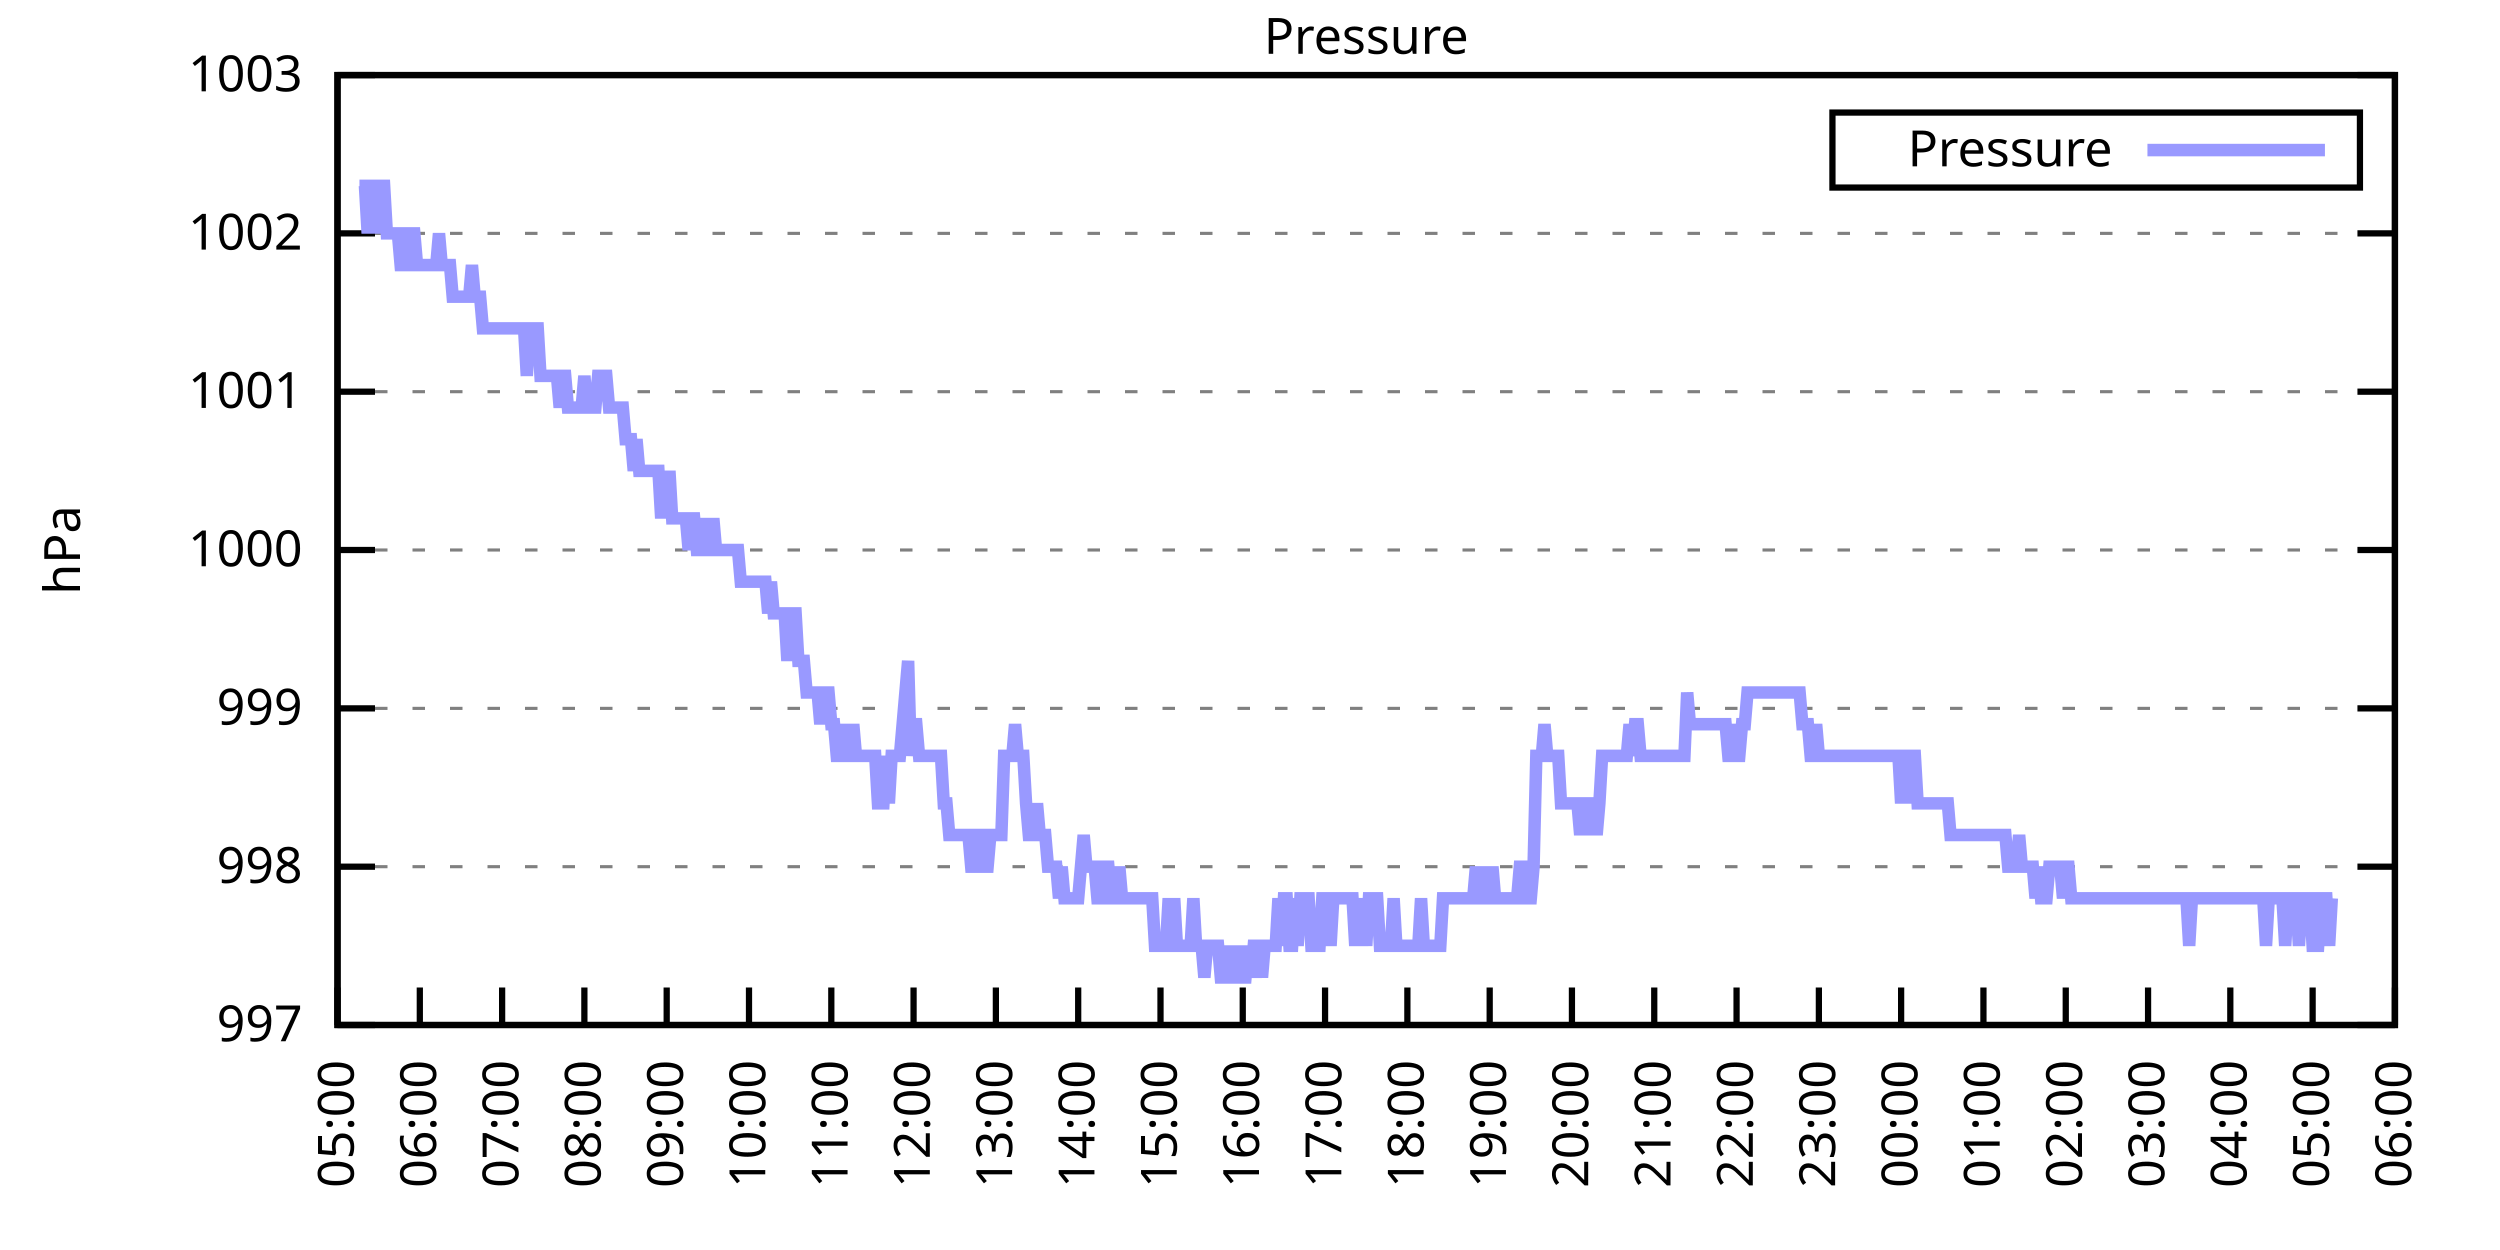
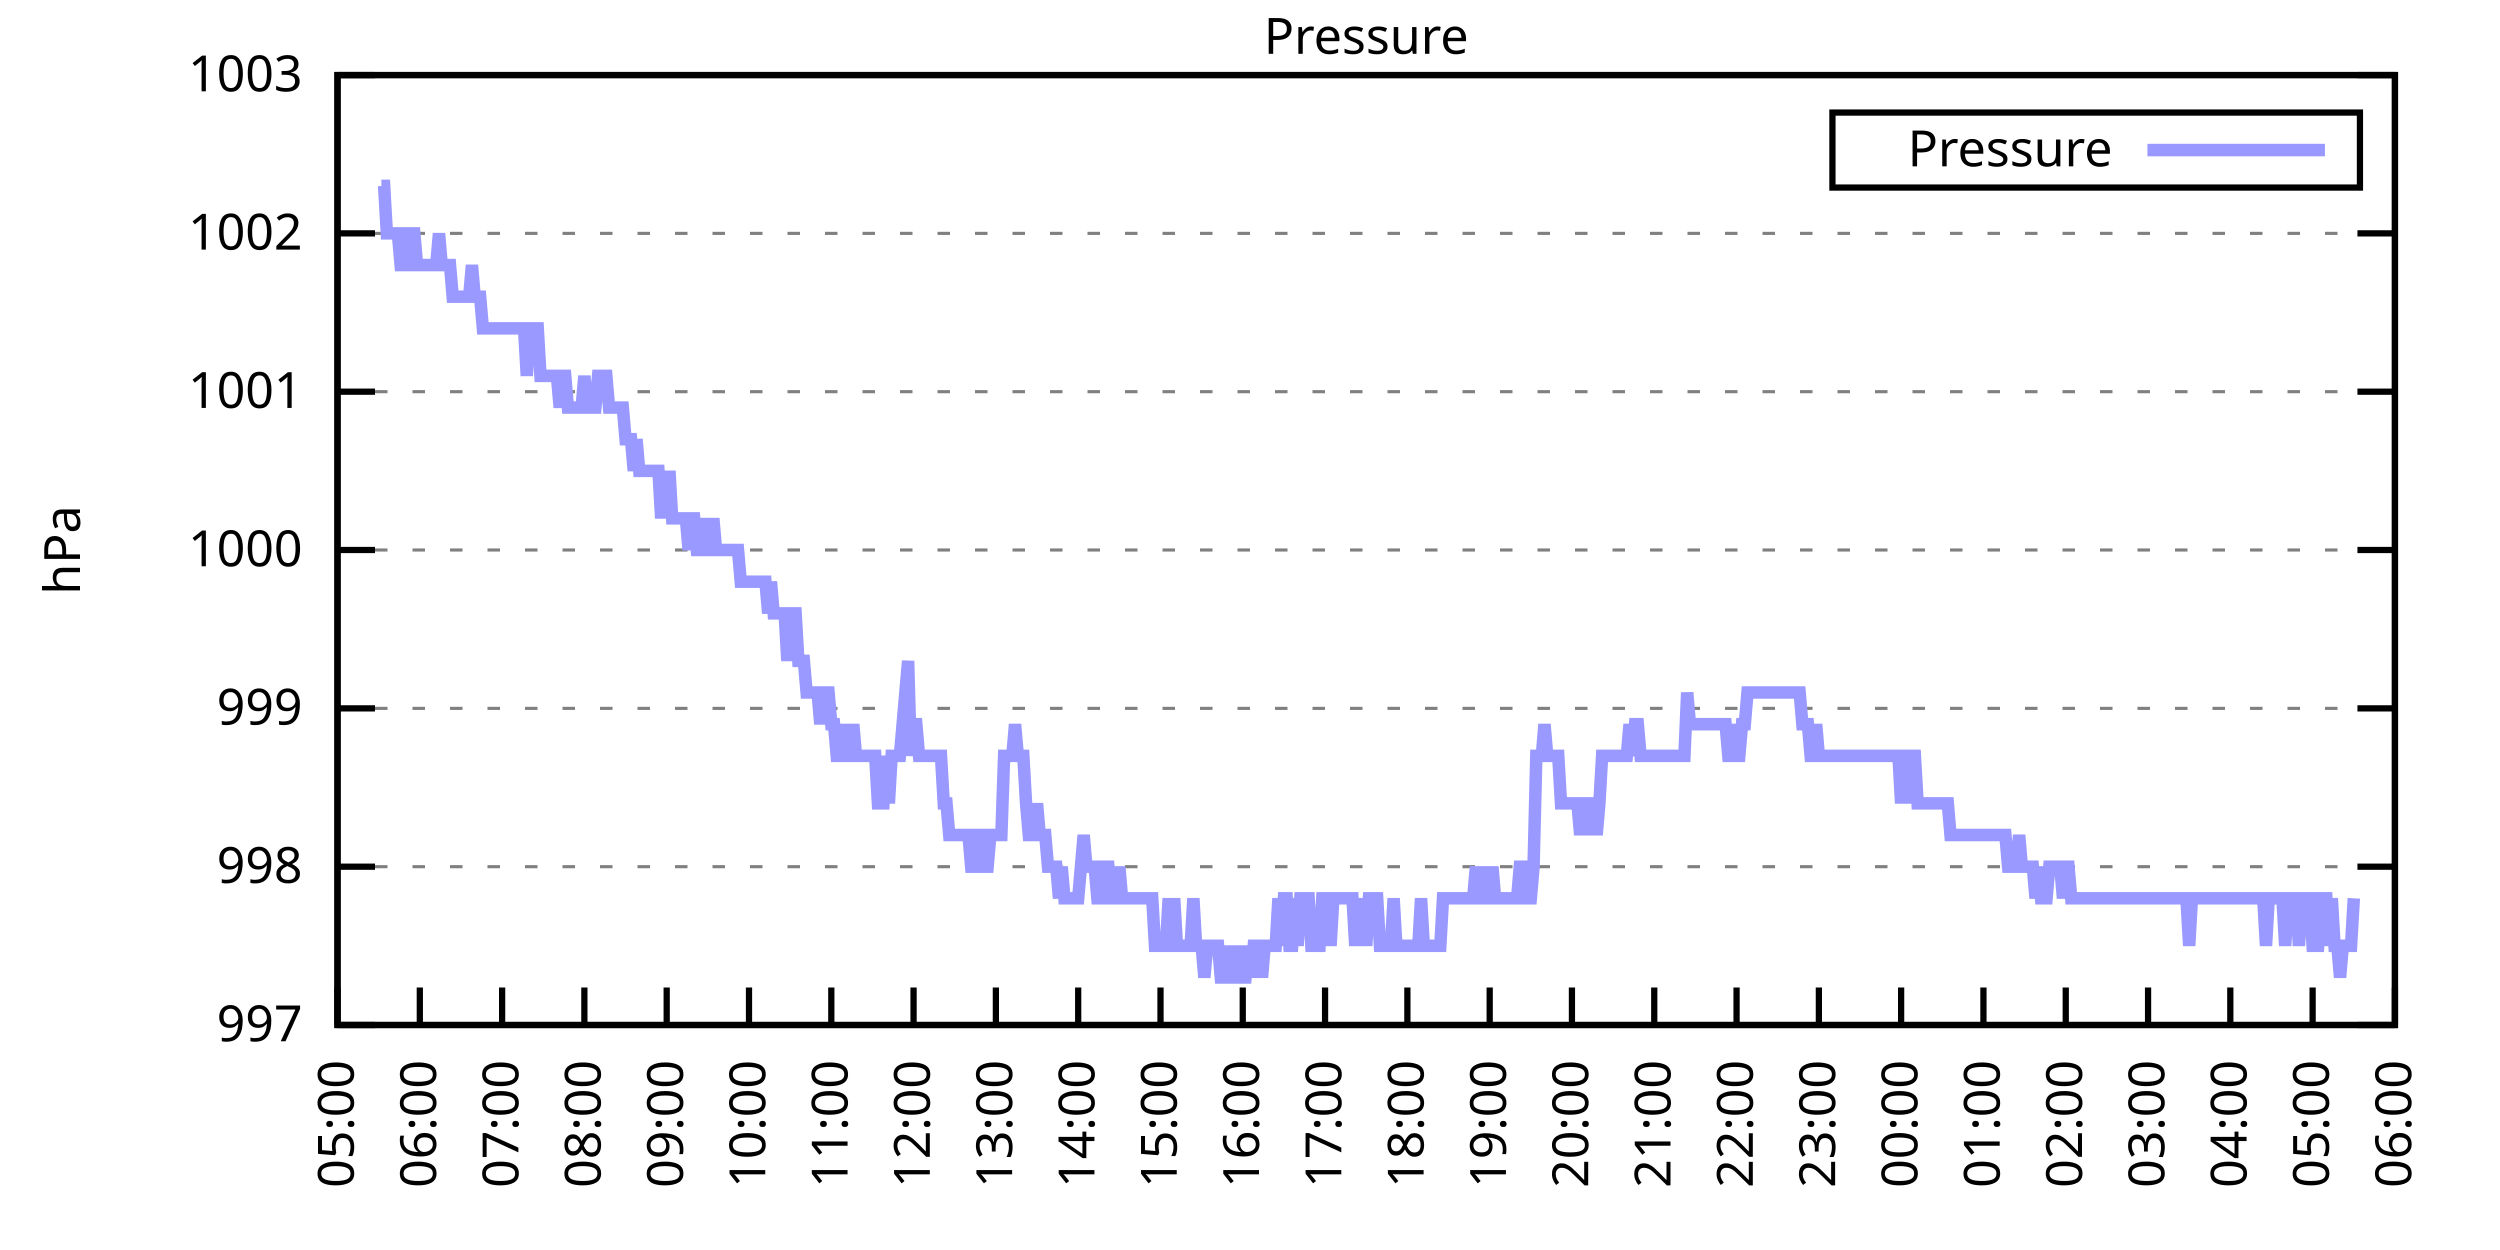
<svg xmlns="http://www.w3.org/2000/svg" xmlns:xlink="http://www.w3.org/1999/xlink" width="400" height="200" viewBox="0 0 400 200">
  <g id="gnuplot_canvas">
    <rect x="0" y="0" width="400" height="200" fill="none" />
    <defs>
      <circle id="gpDot" r="0.5" stroke-width="0.5" stroke="currentColor" />
      <path id="gpPt0" stroke-width="0.333" stroke="currentColor" d="M-1,0 h2 M0,-1 v2" />
      <path id="gpPt1" stroke-width="0.333" stroke="currentColor" d="M-1,-1 L1,1 M1,-1 L-1,1" />
      <path id="gpPt2" stroke-width="0.333" stroke="currentColor" d="M-1,0 L1,0 M0,-1 L0,1 M-1,-1 L1,1 M-1,1 L1,-1" />
      <rect id="gpPt3" stroke-width="0.333" stroke="currentColor" x="-1" y="-1" width="2" height="2" />
      <rect id="gpPt4" stroke-width="0.333" stroke="currentColor" fill="currentColor" x="-1" y="-1" width="2" height="2" />
      <circle id="gpPt5" stroke-width="0.333" stroke="currentColor" cx="0" cy="0" r="1" />
      <use xlink:href="#gpPt5" id="gpPt6" fill="currentColor" stroke="none" />
      <path id="gpPt7" stroke-width="0.333" stroke="currentColor" d="M0,-1.33 L-1.33,0.67 L1.33,0.67 z" />
      <use xlink:href="#gpPt7" id="gpPt8" fill="currentColor" stroke="none" />
      <use xlink:href="#gpPt7" id="gpPt9" stroke="currentColor" transform="rotate(180)" />
      <use xlink:href="#gpPt9" id="gpPt10" fill="currentColor" stroke="none" />
      <use xlink:href="#gpPt3" id="gpPt11" stroke="currentColor" transform="rotate(45)" />
      <use xlink:href="#gpPt11" id="gpPt12" fill="currentColor" stroke="none" />
      <path id="gpPt13" stroke-width="0.333" stroke="currentColor" d="M0,1.330 L1.265,0.411 L0.782,-1.067 L-0.782,-1.076 L-1.265,0.411 z" />
      <use xlink:href="#gpPt13" id="gpPt14" fill="currentColor" stroke="none" />
      <filter id="textbox" filterUnits="objectBoundingBox" x="0" y="0" height="1" width="1">
        <feFlood flood-color="white" flood-opacity="1" result="bgnd" />
        <feComposite in="SourceGraphic" in2="bgnd" operator="atop" />
      </filter>
      <filter id="greybox" filterUnits="objectBoundingBox" x="0" y="0" height="1" width="1">
        <feFlood flood-color="lightgrey" flood-opacity="1" result="grey" />
        <feComposite in="SourceGraphic" in2="grey" operator="atop" />
      </filter>
    </defs>
    <g fill="none" color="white" stroke="currentColor" stroke-width="1.00" stroke-linecap="butt" stroke-linejoin="miter">
</g>
    <g fill="none" color="black" stroke="currentColor" stroke-width="1.00" stroke-linecap="butt" stroke-linejoin="miter">
      <g stroke="none" shape-rendering="crispEdges">
        <polygon fill="rgb(255, 255, 255)" points="54.00,164.00 383.18,164.00 383.18,12.02 54.00,12.02 " />
      </g>
    </g>
    <g fill="none" color="black" stroke="currentColor" stroke-width="1.00" stroke-linecap="butt" stroke-linejoin="miter">
</g>
    <g fill="none" color="black" stroke="black" stroke-width="0.50" stroke-linecap="butt" stroke-linejoin="miter">
</g>
    <g fill="none" color="gray" stroke="currentColor" stroke-width="0.50" stroke-linecap="butt" stroke-linejoin="miter">
      <path stroke="gray" stroke-dasharray="2,4" class="gridline" d="M54.00,164.00 L383.19,164.00  " />
    </g>
    <g fill="none" color="gray" stroke="gray" stroke-width="1.00" stroke-linecap="butt" stroke-linejoin="miter">
</g>
    <g fill="none" color="black" stroke="currentColor" stroke-width="1.00" stroke-linecap="butt" stroke-linejoin="miter">
      <path stroke="black" d="M54.00,164.00 L60.00,164.00 M383.19,164.00 L377.19,164.00  " />
      <g transform="translate(48.40,166.60)" stroke="none" fill="black" font-family="Sans" font-size="8.00" text-anchor="end">
        <text>
          <tspan font-family="Sans"> 997</tspan>
        </text>
      </g>
    </g>
    <g fill="none" color="black" stroke="currentColor" stroke-width="1.00" stroke-linecap="butt" stroke-linejoin="miter">
</g>
    <g fill="none" color="black" stroke="black" stroke-width="0.50" stroke-linecap="butt" stroke-linejoin="miter">
</g>
    <g fill="none" color="gray" stroke="currentColor" stroke-width="0.50" stroke-linecap="butt" stroke-linejoin="miter">
      <path stroke="gray" stroke-dasharray="2,4" class="gridline" d="M54.00,138.67 L383.19,138.67  " />
    </g>
    <g fill="none" color="gray" stroke="gray" stroke-width="1.00" stroke-linecap="butt" stroke-linejoin="miter">
</g>
    <g fill="none" color="black" stroke="currentColor" stroke-width="1.00" stroke-linecap="butt" stroke-linejoin="miter">
      <path stroke="black" d="M54.00,138.67 L60.00,138.67 M383.19,138.67 L377.19,138.67  " />
      <g transform="translate(48.40,141.27)" stroke="none" fill="black" font-family="Sans" font-size="8.00" text-anchor="end">
        <text>
          <tspan font-family="Sans"> 998</tspan>
        </text>
      </g>
    </g>
    <g fill="none" color="black" stroke="currentColor" stroke-width="1.00" stroke-linecap="butt" stroke-linejoin="miter">
</g>
    <g fill="none" color="black" stroke="black" stroke-width="0.50" stroke-linecap="butt" stroke-linejoin="miter">
</g>
    <g fill="none" color="gray" stroke="currentColor" stroke-width="0.50" stroke-linecap="butt" stroke-linejoin="miter">
      <path stroke="gray" stroke-dasharray="2,4" class="gridline" d="M54.00,113.34 L383.19,113.34  " />
    </g>
    <g fill="none" color="gray" stroke="gray" stroke-width="1.00" stroke-linecap="butt" stroke-linejoin="miter">
</g>
    <g fill="none" color="black" stroke="currentColor" stroke-width="1.00" stroke-linecap="butt" stroke-linejoin="miter">
      <path stroke="black" d="M54.00,113.34 L60.00,113.34 M383.19,113.34 L377.19,113.34  " />
      <g transform="translate(48.40,115.94)" stroke="none" fill="black" font-family="Sans" font-size="8.00" text-anchor="end">
        <text>
          <tspan font-family="Sans"> 999</tspan>
        </text>
      </g>
    </g>
    <g fill="none" color="black" stroke="currentColor" stroke-width="1.00" stroke-linecap="butt" stroke-linejoin="miter">
</g>
    <g fill="none" color="black" stroke="black" stroke-width="0.50" stroke-linecap="butt" stroke-linejoin="miter">
</g>
    <g fill="none" color="gray" stroke="currentColor" stroke-width="0.50" stroke-linecap="butt" stroke-linejoin="miter">
      <path stroke="gray" stroke-dasharray="2,4" class="gridline" d="M54.00,88.00 L383.19,88.00  " />
    </g>
    <g fill="none" color="gray" stroke="gray" stroke-width="1.00" stroke-linecap="butt" stroke-linejoin="miter">
</g>
    <g fill="none" color="black" stroke="currentColor" stroke-width="1.00" stroke-linecap="butt" stroke-linejoin="miter">
      <path stroke="black" d="M54.00,88.00 L60.00,88.00 M383.19,88.00 L377.19,88.00  " />
      <g transform="translate(48.40,90.60)" stroke="none" fill="black" font-family="Sans" font-size="8.00" text-anchor="end">
        <text>
          <tspan font-family="Sans"> 1000</tspan>
        </text>
      </g>
    </g>
    <g fill="none" color="black" stroke="currentColor" stroke-width="1.00" stroke-linecap="butt" stroke-linejoin="miter">
</g>
    <g fill="none" color="black" stroke="black" stroke-width="0.50" stroke-linecap="butt" stroke-linejoin="miter">
</g>
    <g fill="none" color="gray" stroke="currentColor" stroke-width="0.50" stroke-linecap="butt" stroke-linejoin="miter">
      <path stroke="gray" stroke-dasharray="2,4" class="gridline" d="M54.00,62.67 L383.19,62.67  " />
    </g>
    <g fill="none" color="gray" stroke="gray" stroke-width="1.00" stroke-linecap="butt" stroke-linejoin="miter">
</g>
    <g fill="none" color="black" stroke="currentColor" stroke-width="1.00" stroke-linecap="butt" stroke-linejoin="miter">
      <path stroke="black" d="M54.00,62.67 L60.00,62.67 M383.19,62.67 L377.19,62.67  " />
      <g transform="translate(48.40,65.27)" stroke="none" fill="black" font-family="Sans" font-size="8.00" text-anchor="end">
        <text>
          <tspan font-family="Sans"> 1001</tspan>
        </text>
      </g>
    </g>
    <g fill="none" color="black" stroke="currentColor" stroke-width="1.00" stroke-linecap="butt" stroke-linejoin="miter">
</g>
    <g fill="none" color="black" stroke="black" stroke-width="0.50" stroke-linecap="butt" stroke-linejoin="miter">
</g>
    <g fill="none" color="gray" stroke="currentColor" stroke-width="0.50" stroke-linecap="butt" stroke-linejoin="miter">
      <path stroke="gray" stroke-dasharray="2,4" class="gridline" d="M54.00,37.34 L383.19,37.34  " />
    </g>
    <g fill="none" color="gray" stroke="gray" stroke-width="1.00" stroke-linecap="butt" stroke-linejoin="miter">
</g>
    <g fill="none" color="black" stroke="currentColor" stroke-width="1.00" stroke-linecap="butt" stroke-linejoin="miter">
      <path stroke="black" d="M54.00,37.34 L60.00,37.34 M383.19,37.34 L377.19,37.34  " />
      <g transform="translate(48.40,39.94)" stroke="none" fill="black" font-family="Sans" font-size="8.00" text-anchor="end">
        <text>
          <tspan font-family="Sans"> 1002</tspan>
        </text>
      </g>
    </g>
    <g fill="none" color="black" stroke="currentColor" stroke-width="1.00" stroke-linecap="butt" stroke-linejoin="miter">
</g>
    <g fill="none" color="black" stroke="black" stroke-width="0.50" stroke-linecap="butt" stroke-linejoin="miter">
</g>
    <g fill="none" color="gray" stroke="currentColor" stroke-width="0.50" stroke-linecap="butt" stroke-linejoin="miter">
      <path stroke="gray" stroke-dasharray="2,4" class="gridline" d="M54.00,12.01 L383.19,12.01  " />
    </g>
    <g fill="none" color="gray" stroke="gray" stroke-width="1.00" stroke-linecap="butt" stroke-linejoin="miter">
</g>
    <g fill="none" color="black" stroke="currentColor" stroke-width="1.00" stroke-linecap="butt" stroke-linejoin="miter">
      <path stroke="black" d="M54.00,12.01 L60.00,12.01 M383.19,12.01 L377.19,12.01  " />
      <g transform="translate(48.40,14.61)" stroke="none" fill="black" font-family="Sans" font-size="8.00" text-anchor="end">
        <text>
          <tspan font-family="Sans"> 1003</tspan>
        </text>
      </g>
    </g>
    <g fill="none" color="black" stroke="currentColor" stroke-width="1.00" stroke-linecap="butt" stroke-linejoin="miter">
      <path stroke="black" d="M54.00,164.00 L54.00,158.00  " />
      <g transform="translate(56.60,169.60) rotate(270.00)" stroke="none" fill="black" font-family="Sans" font-size="8.00" text-anchor="end">
        <text>
          <tspan font-family="Sans">05:00</tspan>
        </text>
      </g>
    </g>
    <g fill="none" color="black" stroke="currentColor" stroke-width="1.00" stroke-linecap="butt" stroke-linejoin="miter">
      <path stroke="black" d="M67.17,164.00 L67.17,158.00  " />
      <g transform="translate(69.77,169.60) rotate(270.00)" stroke="none" fill="black" font-family="Sans" font-size="8.00" text-anchor="end">
        <text>
          <tspan font-family="Sans">06:00</tspan>
        </text>
      </g>
    </g>
    <g fill="none" color="black" stroke="currentColor" stroke-width="1.00" stroke-linecap="butt" stroke-linejoin="miter">
      <path stroke="black" d="M80.34,164.00 L80.34,158.00  " />
      <g transform="translate(82.94,169.60) rotate(270.00)" stroke="none" fill="black" font-family="Sans" font-size="8.00" text-anchor="end">
        <text>
          <tspan font-family="Sans">07:00</tspan>
        </text>
      </g>
    </g>
    <g fill="none" color="black" stroke="currentColor" stroke-width="1.00" stroke-linecap="butt" stroke-linejoin="miter">
      <path stroke="black" d="M93.50,164.00 L93.50,158.00  " />
      <g transform="translate(96.10,169.60) rotate(270.00)" stroke="none" fill="black" font-family="Sans" font-size="8.00" text-anchor="end">
        <text>
          <tspan font-family="Sans">08:00</tspan>
        </text>
      </g>
    </g>
    <g fill="none" color="black" stroke="currentColor" stroke-width="1.00" stroke-linecap="butt" stroke-linejoin="miter">
      <path stroke="black" d="M106.67,164.00 L106.67,158.00  " />
      <g transform="translate(109.27,169.60) rotate(270.00)" stroke="none" fill="black" font-family="Sans" font-size="8.00" text-anchor="end">
        <text>
          <tspan font-family="Sans">09:00</tspan>
        </text>
      </g>
    </g>
    <g fill="none" color="black" stroke="currentColor" stroke-width="1.00" stroke-linecap="butt" stroke-linejoin="miter">
      <path stroke="black" d="M119.84,164.00 L119.84,158.00  " />
      <g transform="translate(122.44,169.60) rotate(270.00)" stroke="none" fill="black" font-family="Sans" font-size="8.00" text-anchor="end">
        <text>
          <tspan font-family="Sans">10:00</tspan>
        </text>
      </g>
    </g>
    <g fill="none" color="black" stroke="currentColor" stroke-width="1.00" stroke-linecap="butt" stroke-linejoin="miter">
      <path stroke="black" d="M133.01,164.00 L133.01,158.00  " />
      <g transform="translate(135.61,169.60) rotate(270.00)" stroke="none" fill="black" font-family="Sans" font-size="8.00" text-anchor="end">
        <text>
          <tspan font-family="Sans">11:00</tspan>
        </text>
      </g>
    </g>
    <g fill="none" color="black" stroke="currentColor" stroke-width="1.00" stroke-linecap="butt" stroke-linejoin="miter">
      <path stroke="black" d="M146.17,164.00 L146.17,158.00  " />
      <g transform="translate(148.77,169.60) rotate(270.00)" stroke="none" fill="black" font-family="Sans" font-size="8.00" text-anchor="end">
        <text>
          <tspan font-family="Sans">12:00</tspan>
        </text>
      </g>
    </g>
    <g fill="none" color="black" stroke="currentColor" stroke-width="1.00" stroke-linecap="butt" stroke-linejoin="miter">
      <path stroke="black" d="M159.34,164.00 L159.34,158.00  " />
      <g transform="translate(161.94,169.60) rotate(270.00)" stroke="none" fill="black" font-family="Sans" font-size="8.00" text-anchor="end">
        <text>
          <tspan font-family="Sans">13:00</tspan>
        </text>
      </g>
    </g>
    <g fill="none" color="black" stroke="currentColor" stroke-width="1.00" stroke-linecap="butt" stroke-linejoin="miter">
      <path stroke="black" d="M172.51,164.00 L172.51,158.00  " />
      <g transform="translate(175.11,169.60) rotate(270.00)" stroke="none" fill="black" font-family="Sans" font-size="8.00" text-anchor="end">
        <text>
          <tspan font-family="Sans">14:00</tspan>
        </text>
      </g>
    </g>
    <g fill="none" color="black" stroke="currentColor" stroke-width="1.00" stroke-linecap="butt" stroke-linejoin="miter">
      <path stroke="black" d="M185.68,164.00 L185.68,158.00  " />
      <g transform="translate(188.28,169.60) rotate(270.00)" stroke="none" fill="black" font-family="Sans" font-size="8.00" text-anchor="end">
        <text>
          <tspan font-family="Sans">15:00</tspan>
        </text>
      </g>
    </g>
    <g fill="none" color="black" stroke="currentColor" stroke-width="1.00" stroke-linecap="butt" stroke-linejoin="miter">
      <path stroke="black" d="M198.84,164.00 L198.84,158.00  " />
      <g transform="translate(201.44,169.60) rotate(270.00)" stroke="none" fill="black" font-family="Sans" font-size="8.00" text-anchor="end">
        <text>
          <tspan font-family="Sans">16:00</tspan>
        </text>
      </g>
    </g>
    <g fill="none" color="black" stroke="currentColor" stroke-width="1.00" stroke-linecap="butt" stroke-linejoin="miter">
      <path stroke="black" d="M212.01,164.00 L212.01,158.00  " />
      <g transform="translate(214.61,169.60) rotate(270.00)" stroke="none" fill="black" font-family="Sans" font-size="8.00" text-anchor="end">
        <text>
          <tspan font-family="Sans">17:00</tspan>
        </text>
      </g>
    </g>
    <g fill="none" color="black" stroke="currentColor" stroke-width="1.00" stroke-linecap="butt" stroke-linejoin="miter">
      <path stroke="black" d="M225.18,164.00 L225.18,158.00  " />
      <g transform="translate(227.78,169.60) rotate(270.00)" stroke="none" fill="black" font-family="Sans" font-size="8.00" text-anchor="end">
        <text>
          <tspan font-family="Sans">18:00</tspan>
        </text>
      </g>
    </g>
    <g fill="none" color="black" stroke="currentColor" stroke-width="1.00" stroke-linecap="butt" stroke-linejoin="miter">
      <path stroke="black" d="M238.35,164.00 L238.35,158.00  " />
      <g transform="translate(240.95,169.60) rotate(270.00)" stroke="none" fill="black" font-family="Sans" font-size="8.00" text-anchor="end">
        <text>
          <tspan font-family="Sans">19:00</tspan>
        </text>
      </g>
    </g>
    <g fill="none" color="black" stroke="currentColor" stroke-width="1.00" stroke-linecap="butt" stroke-linejoin="miter">
      <path stroke="black" d="M251.51,164.00 L251.51,158.00  " />
      <g transform="translate(254.11,169.60) rotate(270.00)" stroke="none" fill="black" font-family="Sans" font-size="8.00" text-anchor="end">
        <text>
          <tspan font-family="Sans">20:00</tspan>
        </text>
      </g>
    </g>
    <g fill="none" color="black" stroke="currentColor" stroke-width="1.00" stroke-linecap="butt" stroke-linejoin="miter">
      <path stroke="black" d="M264.68,164.00 L264.68,158.00  " />
      <g transform="translate(267.28,169.60) rotate(270.00)" stroke="none" fill="black" font-family="Sans" font-size="8.00" text-anchor="end">
        <text>
          <tspan font-family="Sans">21:00</tspan>
        </text>
      </g>
    </g>
    <g fill="none" color="black" stroke="currentColor" stroke-width="1.00" stroke-linecap="butt" stroke-linejoin="miter">
      <path stroke="black" d="M277.85,164.00 L277.85,158.00  " />
      <g transform="translate(280.45,169.60) rotate(270.00)" stroke="none" fill="black" font-family="Sans" font-size="8.00" text-anchor="end">
        <text>
          <tspan font-family="Sans">22:00</tspan>
        </text>
      </g>
    </g>
    <g fill="none" color="black" stroke="currentColor" stroke-width="1.00" stroke-linecap="butt" stroke-linejoin="miter">
      <path stroke="black" d="M291.02,164.00 L291.02,158.00  " />
      <g transform="translate(293.62,169.60) rotate(270.00)" stroke="none" fill="black" font-family="Sans" font-size="8.00" text-anchor="end">
        <text>
          <tspan font-family="Sans">23:00</tspan>
        </text>
      </g>
    </g>
    <g fill="none" color="black" stroke="currentColor" stroke-width="1.00" stroke-linecap="butt" stroke-linejoin="miter">
      <path stroke="black" d="M304.18,164.00 L304.18,158.00  " />
      <g transform="translate(306.78,169.60) rotate(270.00)" stroke="none" fill="black" font-family="Sans" font-size="8.00" text-anchor="end">
        <text>
          <tspan font-family="Sans">00:00</tspan>
        </text>
      </g>
    </g>
    <g fill="none" color="black" stroke="currentColor" stroke-width="1.00" stroke-linecap="butt" stroke-linejoin="miter">
      <path stroke="black" d="M317.35,164.00 L317.35,158.00  " />
      <g transform="translate(319.95,169.60) rotate(270.00)" stroke="none" fill="black" font-family="Sans" font-size="8.00" text-anchor="end">
        <text>
          <tspan font-family="Sans">01:00</tspan>
        </text>
      </g>
    </g>
    <g fill="none" color="black" stroke="currentColor" stroke-width="1.00" stroke-linecap="butt" stroke-linejoin="miter">
      <path stroke="black" d="M330.52,164.00 L330.52,158.00  " />
      <g transform="translate(333.12,169.60) rotate(270.00)" stroke="none" fill="black" font-family="Sans" font-size="8.00" text-anchor="end">
        <text>
          <tspan font-family="Sans">02:00</tspan>
        </text>
      </g>
    </g>
    <g fill="none" color="black" stroke="currentColor" stroke-width="1.00" stroke-linecap="butt" stroke-linejoin="miter">
      <path stroke="black" d="M343.69,164.00 L343.69,158.00  " />
      <g transform="translate(346.29,169.60) rotate(270.00)" stroke="none" fill="black" font-family="Sans" font-size="8.00" text-anchor="end">
        <text>
          <tspan font-family="Sans">03:00</tspan>
        </text>
      </g>
    </g>
    <g fill="none" color="black" stroke="currentColor" stroke-width="1.00" stroke-linecap="butt" stroke-linejoin="miter">
      <path stroke="black" d="M356.85,164.00 L356.85,158.00  " />
      <g transform="translate(359.45,169.60) rotate(270.00)" stroke="none" fill="black" font-family="Sans" font-size="8.00" text-anchor="end">
        <text>
          <tspan font-family="Sans">04:00</tspan>
        </text>
      </g>
    </g>
    <g fill="none" color="black" stroke="currentColor" stroke-width="1.00" stroke-linecap="butt" stroke-linejoin="miter">
      <path stroke="black" d="M370.02,164.00 L370.02,158.00  " />
      <g transform="translate(372.62,169.60) rotate(270.00)" stroke="none" fill="black" font-family="Sans" font-size="8.00" text-anchor="end">
        <text>
          <tspan font-family="Sans">05:00</tspan>
        </text>
      </g>
    </g>
    <g fill="none" color="black" stroke="currentColor" stroke-width="1.00" stroke-linecap="butt" stroke-linejoin="miter">
      <path stroke="black" d="M383.19,164.00 L383.19,158.00  " />
      <g transform="translate(385.79,169.60) rotate(270.00)" stroke="none" fill="black" font-family="Sans" font-size="8.00" text-anchor="end">
        <text>
          <tspan font-family="Sans">06:00</tspan>
        </text>
      </g>
    </g>
    <g fill="none" color="black" stroke="currentColor" stroke-width="1.00" stroke-linecap="butt" stroke-linejoin="miter">
</g>
    <g fill="none" color="black" stroke="currentColor" stroke-width="1.00" stroke-linecap="butt" stroke-linejoin="miter">
      <path stroke="black" d="M54.00,12.01 L54.00,164.00 L383.19,164.00 L383.19,12.01 L54.00,12.01 Z  " />
    </g>
    <g fill="none" color="black" stroke="currentColor" stroke-width="1.00" stroke-linecap="butt" stroke-linejoin="miter">
</g>
    <g fill="none" color="black" stroke="currentColor" stroke-width="1.00" stroke-linecap="butt" stroke-linejoin="miter">
      <path stroke="black" d="M293.19,30.01 L293.19,18.01 L377.59,18.01 L377.59,30.01 L293.19,30.01 Z  " />
    </g>
    <g id="Pressure_plot_1">
      <g fill="none" color="white" stroke="black" stroke-width="2.00" stroke-linecap="butt" stroke-linejoin="miter">
</g>
      <g fill="none" color="black" stroke="currentColor" stroke-width="2.00" stroke-linecap="butt" stroke-linejoin="miter">
        <g transform="translate(337.99,26.61)" stroke="none" fill="black" font-family="Sans" font-size="8.00" text-anchor="end">
          <text>
            <tspan font-family="Sans">Pressure</tspan>
          </text>
        </g>
      </g>
      <g fill="none" color="black" stroke="currentColor" stroke-width="2.00" stroke-linecap="butt" stroke-linejoin="miter">
-         <path stroke="rgb(153, 153, 255)" d="M343.59,24.01 L371.99,24.01 M57.51,29.74 L57.95,29.74 L58.39,29.74 L58.83,37.34 L59.27,29.74 L59.71,29.74   L60.14,29.74 L60.58,37.34 L61.02,29.74 L61.46,29.74 L61.90,37.34 L62.34,37.34 L62.78,37.34 L63.22,37.34   L63.66,37.34 L64.10,42.41 L64.53,42.41 L64.97,42.41 L65.41,37.34 L65.85,37.34 L66.29,37.34 L66.73,42.41   L67.17,42.41 L67.61,42.41 L68.05,42.41 L68.48,42.41 L68.92,42.41 L69.36,42.41 L69.80,42.41 L70.24,37.34   L70.68,42.41 L71.12,42.41 L71.56,42.41 L72.00,42.41 L72.43,47.47 L72.87,47.47 L73.31,47.47 L73.75,47.47   L74.19,47.47 L74.63,47.47 L75.07,47.47 L75.51,42.41 L75.95,47.47 L76.38,47.47 L76.82,47.47 L77.26,52.54   L77.70,52.54 L78.14,52.54 L78.58,52.54 L79.02,52.54 L79.46,52.54 L79.90,52.54 L80.34,52.54 L80.77,52.54   L81.21,52.54 L81.65,52.54 L82.09,52.54 L82.53,52.54 L82.97,52.54 L83.41,52.54 L83.85,52.54 L84.29,60.14   L84.72,52.54 L85.16,52.54 L85.60,52.54 L86.04,52.54 L86.48,60.14 L86.92,60.14 L87.36,60.14 L87.80,60.14   L88.24,60.14 L88.67,60.14 L89.11,60.14 L89.55,65.21 L89.99,60.14 L90.43,60.14 L90.87,65.21 L91.31,65.21   L91.75,65.21 L92.19,65.21 L92.62,65.21 L93.06,65.21 L93.50,60.14 L93.94,65.21 L94.38,65.21 L94.82,65.21   L95.26,65.21 L95.70,60.14 L96.14,60.14 L96.58,60.14 L97.01,60.14 L97.45,65.21 L97.89,65.21 L98.33,65.21   L98.77,65.21 L99.21,65.21 L99.65,65.21 L100.09,70.27 L100.53,70.27 L100.96,70.27 L101.40,75.34 L101.84,70.27   L102.28,75.34 L102.72,75.34 L103.16,75.34 L103.60,75.34 L104.04,75.34 L104.48,75.34 L104.91,75.34 L105.35,75.34   L105.79,82.94 L106.23,75.34 L106.67,82.94 L107.11,75.34 L107.55,82.94 L107.99,82.94 L108.43,82.94 L108.87,82.94   L109.30,82.94 L109.74,82.94 L110.18,88.00 L110.62,82.94 L111.06,82.94 L111.50,88.00 L111.94,88.00 L112.38,82.94   L112.82,88.00 L113.25,88.00 L113.69,88.00 L114.13,82.94 L114.57,88.00 L115.01,88.00 L115.45,88.00 L115.89,88.00   L116.33,88.00 L116.77,88.00 L117.20,88.00 L117.64,88.00 L118.08,88.00 L118.52,93.07 L118.96,93.07 L119.40,93.07   L119.84,93.07 L120.28,93.07 L120.72,93.07 L121.15,93.07 L121.59,93.07 L122.03,93.07 L122.47,93.07 L122.91,98.14   L123.35,93.07 L123.79,98.14 L124.23,98.14 L124.67,98.14 L125.11,98.14 L125.54,98.14 L125.98,105.74 L126.42,98.14   L126.86,98.14 L127.30,98.14 L127.74,105.74 L128.18,105.74 L128.62,105.74 L129.06,110.80 L129.49,110.80 L129.93,110.80   L130.37,110.80 L130.81,110.80 L131.25,115.87 L131.69,110.80 L132.13,110.80 L132.57,110.80 L133.01,115.87 L133.44,115.87   L133.88,120.94 L134.32,120.94 L134.76,115.87 L135.20,120.94 L135.64,120.94 L136.08,120.94 L136.52,115.87 L136.96,120.94   L137.39,120.94 L137.83,120.94 L138.27,120.94 L138.71,120.94 L139.15,120.94 L139.59,120.94 L140.03,120.94 L140.47,128.54   L140.91,128.54 L141.35,128.54 L141.78,120.94 L142.22,128.54 L142.66,120.94 L143.10,120.94 L143.54,120.94 L143.98,120.94   L144.42,115.87 L144.86,110.80 L145.30,105.74 L145.73,120.94 L146.17,115.87 L146.61,115.87 L147.05,120.94 L147.49,120.94   L147.93,120.94 L148.37,120.94 L148.81,120.94 L149.25,120.94 L149.68,120.94 L150.12,120.94 L150.56,120.94 L151.00,128.54   L151.44,128.54 L151.88,133.60 L152.32,133.60 L152.76,133.60 L153.20,133.60 L153.63,133.60 L154.07,133.60 L154.51,133.60   L154.95,133.60 L155.39,138.67 L155.83,138.67 L156.27,133.60 L156.71,133.60 L157.15,138.67 L157.59,138.67 L158.02,138.67   L158.46,133.60 L158.90,133.60 L159.34,133.60 L159.78,133.60 L160.22,133.60 L160.66,120.94 L161.10,120.94 L161.54,120.94   L161.97,120.94 L162.41,115.87 L162.85,120.94 L163.29,120.94 L163.73,120.94 L164.17,128.54 L164.61,133.60 L165.05,133.60   L165.49,133.60 L165.92,128.54 L166.36,133.60 L166.80,133.60 L167.24,133.60 L167.68,138.67 L168.12,138.67 L168.56,138.67   L169.00,138.67 L169.44,143.73 L169.87,138.67 L170.31,143.73 L170.75,143.73 L171.19,143.73 L171.63,143.73 L172.07,143.73   L172.51,143.73 L172.95,138.67 L173.39,133.60 L173.83,138.67 L174.26,138.67 L174.70,138.67 L175.14,138.67 L175.58,143.73   L176.02,143.73 L176.46,143.73 L176.90,138.67 L177.34,138.67 L177.78,143.73 L178.21,143.73 L178.65,143.73 L179.09,138.67   L179.53,143.73 L179.97,143.73 L180.41,143.73 L180.85,143.73 L181.29,143.73 L181.73,143.73 L182.16,143.73 L182.60,143.73   L183.04,143.73 L183.48,143.73 L183.92,143.73 L184.36,143.73 L184.80,151.33 L185.24,151.33 L185.68,151.33 L186.11,151.33   L186.55,151.33 L186.99,143.73 L187.43,151.33 L187.87,143.73 L188.31,151.33 L188.75,151.33 L189.19,151.33 L189.63,151.33   L190.07,151.33 L190.50,151.33 L190.94,143.73 L191.38,151.33 L191.82,151.33 L192.26,151.33 L192.70,156.40 L193.14,151.33   L193.58,151.33 L194.02,151.33 L194.45,151.33 L194.89,151.33 L195.33,156.40 L195.77,156.40 L196.21,151.33 L196.65,156.40   L197.09,156.40 L197.53,156.40 L197.97,151.33 L198.40,156.40 L198.84,156.40 L199.28,156.40 L199.72,151.33 L200.16,156.40   L200.60,151.33 L201.04,151.33 L201.48,151.33 L201.92,156.40 L202.35,151.33 L202.79,151.33 L203.23,151.33 L203.67,151.33   L204.11,151.33 L204.55,143.73 L204.99,151.33 L205.43,143.73 L205.87,143.73 L206.31,151.33 L206.74,151.33 L207.18,143.73   L207.62,151.33 L208.06,143.73 L208.50,143.73 L208.94,143.73 L209.38,143.73 L209.82,151.33 L210.26,151.33 L210.69,151.33   L211.13,151.33 L211.57,143.73 L212.01,143.73 L212.45,143.73 L212.89,151.33 L213.33,143.73 L213.77,143.73 L214.21,143.73   L214.64,143.73 L215.08,143.73 L215.52,143.73 L215.96,143.73 L216.40,143.73 L216.84,151.33 L217.28,143.73 L217.72,151.33   L218.16,143.73 L218.60,151.33 L219.03,143.73 L219.47,143.73 L219.91,143.73 L220.35,143.73 L220.79,151.33 L221.23,151.33   L221.67,151.33 L222.11,151.33 L222.55,151.33 L222.98,143.73 L223.42,151.33 L223.86,151.33 L224.30,151.33 L224.74,151.33   L225.18,151.33 L225.62,151.33 L226.06,151.33 L226.50,151.33 L226.93,151.33 L227.37,143.73 L227.81,151.33 L228.25,151.33   L228.69,151.33 L229.13,151.33 L229.57,151.33 L230.01,151.33 L230.45,151.33 L230.88,143.73 L231.32,143.73 L231.76,143.73   L232.20,143.73 L232.64,143.73 L233.08,143.73 L233.52,143.73 L233.96,143.73 L234.40,143.73 L234.84,143.73 L235.27,143.73   L235.71,143.73 L236.15,138.67 L236.59,143.73 L237.03,138.67 L237.47,143.73 L237.91,143.73 L238.35,143.73 L238.79,138.67   L239.22,143.73 L239.66,143.73 L240.10,143.73 L240.54,143.73 L240.98,143.73 L241.42,143.73 L241.86,143.73 L242.30,143.73   L242.74,143.73 L243.17,138.67 L243.61,138.67 L244.05,138.67 L244.49,143.73 L244.93,143.73 L245.37,138.67 L245.81,120.94   L246.25,120.94 L246.69,120.94 L247.12,115.87 L247.56,120.94 L248.00,120.94 L248.44,120.94 L248.88,120.94 L249.32,120.94   L249.76,128.54 L250.20,128.54 L250.64,128.54 L251.08,128.54 L251.51,128.54 L251.95,128.54 L252.39,128.54 L252.83,133.60   L253.27,128.54 L253.71,128.54 L254.15,133.60 L254.59,128.54 L255.03,128.54 L255.46,133.60 L255.90,128.54 L256.34,120.94   L256.78,120.94 L257.22,120.94 L257.66,120.94 L258.10,120.94 L258.54,120.94 L258.98,120.94 L259.41,120.94 L259.85,120.94   L260.29,120.94 L260.73,115.87 L261.17,120.94 L261.61,115.87 L262.05,115.87 L262.49,120.94 L262.93,120.94 L263.36,120.94   L263.80,120.94 L264.24,120.94 L264.68,120.94 L265.12,120.94 L265.56,120.94 L266.00,120.94 L266.44,120.94 L266.88,120.94   L267.32,120.94 L267.75,120.94 L268.19,120.94 L268.63,120.94 L269.07,120.94 L269.51,120.94 L269.95,110.80 L270.39,115.87   L270.83,115.87 L271.27,115.87 L271.70,115.87 L272.14,115.87 L272.58,115.87 L273.02,115.87 L273.46,115.87 L273.90,115.87   L274.34,115.87 L274.78,115.87 L275.22,115.87 L275.65,115.87 L276.09,115.87 L276.53,120.94 L276.97,120.94 L277.41,115.87   L277.85,120.94 L278.29,120.94 L278.73,115.87 L279.17,115.87 L279.60,110.80 L280.04,110.80 L280.48,110.80 L280.92,110.80   L281.36,110.80 L281.80,110.80 L282.24,110.80 L282.68,110.80 L283.12,110.80 L283.56,110.80 L283.99,110.80 L284.43,110.80   L284.87,110.80 L285.31,110.80 L285.75,110.80 L286.19,110.80 L286.63,110.80 L287.07,110.80 L287.51,110.80 L287.94,110.80   L288.38,115.87 L288.82,115.87 L289.26,115.87 L289.70,120.94 L290.14,120.94 L290.58,115.87 L291.02,120.94 L291.46,120.94   L291.89,120.94 L292.33,120.94 L292.77,120.94 L293.21,120.94 L293.65,120.94 L294.09,120.94 L294.53,120.94 L294.97,120.94   L295.41,120.94 L295.84,120.94 L296.28,120.94 L296.72,120.94 L297.16,120.94 L297.60,120.94 L298.04,120.94 L298.48,120.94   L298.92,120.94 L299.36,120.94 L299.80,120.94 L300.23,120.94 L300.67,120.94 L301.11,120.94 L301.55,120.94 L301.99,120.94   L302.43,120.94 L302.87,120.94 L303.31,120.94 L303.75,120.94 L304.18,128.54 L304.62,120.94 L305.06,120.94 L305.50,128.54   L305.94,120.94 L306.38,120.94 L306.82,128.54 L307.26,128.54 L307.70,128.54 L308.13,128.54 L308.57,128.54 L309.01,128.54   L309.45,128.54 L309.89,128.54 L310.33,128.54 L310.77,128.54 L311.21,128.54 L311.65,128.54 L312.08,133.60 L312.52,133.60   L312.96,133.60 L313.40,133.60 L313.84,133.60 L314.28,133.60 L314.72,133.60 L315.16,133.60 L315.60,133.60 L316.04,133.60   L316.47,133.60 L316.91,133.60 L317.35,133.60 L317.79,133.60 L318.23,133.60 L318.67,133.60 L319.11,133.60 L319.55,133.60   L319.99,133.60 L320.42,133.60 L320.86,133.60 L321.30,138.67 L321.74,138.67 L322.18,138.67 L322.62,138.67 L323.06,133.60   L323.50,138.67 L323.94,138.67 L324.37,138.67 L324.81,138.67 L325.25,138.67 L325.69,143.73 L326.13,138.67 L326.57,143.73   L327.01,143.73 L327.45,143.73 L327.89,138.67 L328.33,138.67 L328.76,138.67 L329.20,138.67 L329.64,138.67 L330.08,143.73   L330.52,138.67 L330.96,138.67 L331.40,143.73 L331.84,143.73 L332.28,143.73 L332.71,143.73 L333.15,143.73 L333.59,143.73   L334.03,143.73 L334.47,143.73 L334.91,143.73 L335.35,143.73 L335.79,143.73 L336.23,143.73 L336.66,143.73 L337.10,143.73   L337.54,143.73 L337.98,143.73 L338.42,143.73 L338.86,143.73 L339.30,143.73 L339.74,143.73 L340.18,143.73 L340.61,143.73   L341.05,143.73 L341.49,143.73 L341.93,143.73 L342.37,143.73 L342.81,143.73 L343.25,143.73 L343.69,143.73 L344.13,143.73   L344.57,143.73 L345.00,143.73 L345.44,143.73 L345.88,143.73 L346.32,143.73 L346.76,143.73 L347.20,143.73 L347.64,143.73   L348.08,143.73 L348.52,143.73 L348.95,143.73 L349.39,143.73 L349.83,143.73 L350.27,151.33 L350.71,143.73 L351.15,143.73   L351.59,143.73 L352.03,143.73 L352.47,143.73 L352.90,143.73 L353.34,143.73 L353.78,143.73 L354.22,143.73 L354.66,143.73   L355.10,143.73 L355.54,143.73 L355.98,143.73 L356.42,143.73 L356.85,143.73 L357.29,143.73 L357.73,143.73 L358.17,143.73   L358.61,143.73 L359.05,143.73 L359.49,143.73 L359.93,143.73 L360.37,143.73 L360.81,143.73 L361.24,143.73 L361.68,143.73   L362.12,143.73 L362.56,151.33 L363.00,143.73 L363.44,143.73 L363.88,143.73 L364.32,143.73 L364.76,143.73 L365.19,143.73   L365.63,151.33 L366.07,143.73 L366.51,143.73 L366.95,143.73 L367.39,143.73 L367.83,151.33 L368.27,143.73 L368.71,143.73   L369.14,143.73 L369.58,143.73 L370.02,151.33 L370.46,151.33 L370.90,151.33 L371.34,143.73 L371.78,143.73 L372.22,143.73   L372.66,151.33 L373.09,143.73  " />
+         <path stroke="rgb(153, 153, 255)" d="M343.59,24.01 L371.99,24.01 M61.02,29.74 L61.46,29.74 L61.90,37.34 L62.34,37.34 L62.78,37.34 L63.22,37.34   L63.66,37.34 L64.10,42.41 L64.53,42.41 L64.97,42.41 L65.41,37.34 L65.85,37.34 L66.29,37.34 L66.73,42.41   L67.17,42.41 L67.61,42.41 L68.05,42.41 L68.48,42.41 L68.92,42.41 L69.36,42.41 L69.80,42.41 L70.24,37.34   L70.68,42.41 L71.12,42.41 L71.56,42.41 L72.00,42.41 L72.43,47.47 L72.87,47.47 L73.31,47.47 L73.75,47.47   L74.19,47.47 L74.63,47.47 L75.07,47.47 L75.51,42.41 L75.95,47.47 L76.38,47.47 L76.82,47.47 L77.26,52.54   L77.70,52.54 L78.14,52.54 L78.58,52.54 L79.02,52.54 L79.46,52.54 L79.90,52.54 L80.34,52.54 L80.77,52.54   L81.21,52.54 L81.65,52.54 L82.09,52.54 L82.53,52.54 L82.97,52.54 L83.41,52.54 L83.85,52.54 L84.29,60.14   L84.72,52.54 L85.16,52.54 L85.60,52.54 L86.04,52.54 L86.48,60.14 L86.92,60.14 L87.36,60.14 L87.80,60.14   L88.24,60.14 L88.67,60.14 L89.11,60.14 L89.55,65.21 L89.99,60.14 L90.43,60.14 L90.87,65.21 L91.31,65.21   L91.75,65.21 L92.19,65.21 L92.62,65.21 L93.06,65.21 L93.50,60.14 L93.94,65.21 L94.38,65.21 L94.82,65.21   L95.26,65.21 L95.70,60.14 L96.14,60.14 L96.58,60.14 L97.01,60.14 L97.45,65.21 L97.89,65.21 L98.33,65.21   L98.77,65.21 L99.21,65.21 L99.65,65.21 L100.09,70.27 L100.53,70.27 L100.96,70.27 L101.40,75.34 L101.84,70.27   L102.28,75.34 L102.72,75.34 L103.16,75.34 L103.60,75.34 L104.04,75.34 L104.48,75.34 L104.91,75.34 L105.35,75.34   L105.79,82.94 L106.23,75.34 L106.67,82.94 L107.11,75.34 L107.55,82.94 L107.99,82.94 L108.43,82.94 L108.87,82.94   L109.30,82.94 L109.74,82.94 L110.18,88.00 L110.62,82.94 L111.06,82.94 L111.50,88.00 L111.94,88.00 L112.38,82.94   L112.82,88.00 L113.25,88.00 L113.69,88.00 L114.13,82.94 L114.57,88.00 L115.01,88.00 L115.45,88.00 L115.89,88.00   L116.33,88.00 L116.77,88.00 L117.20,88.00 L117.64,88.00 L118.08,88.00 L118.52,93.07 L118.96,93.07 L119.40,93.07   L119.84,93.07 L120.28,93.07 L120.72,93.07 L121.15,93.07 L121.59,93.07 L122.03,93.07 L122.47,93.07 L122.91,98.14   L123.35,93.07 L123.79,98.14 L124.23,98.14 L124.67,98.14 L125.11,98.14 L125.54,98.14 L125.98,105.74 L126.42,98.14   L126.86,98.14 L127.30,98.14 L127.74,105.74 L128.18,105.74 L128.62,105.74 L129.06,110.80 L129.49,110.80 L129.93,110.80   L130.37,110.80 L130.81,110.80 L131.25,115.87 L131.69,110.80 L132.13,110.80 L132.57,110.80 L133.01,115.87 L133.44,115.87   L133.88,120.94 L134.32,120.94 L134.76,115.87 L135.20,120.94 L135.64,120.94 L136.08,120.94 L136.52,115.87 L136.96,120.94   L137.39,120.94 L137.83,120.94 L138.27,120.94 L138.71,120.94 L139.15,120.94 L139.59,120.94 L140.03,120.94 L140.47,128.54   L140.91,128.54 L141.35,128.54 L141.78,120.94 L142.22,128.54 L142.66,120.94 L143.10,120.94 L143.54,120.94 L143.98,120.94   L144.42,115.87 L144.86,110.80 L145.30,105.74 L145.73,120.94 L146.17,115.87 L146.61,115.87 L147.05,120.94 L147.49,120.94   L147.93,120.94 L148.37,120.94 L148.81,120.94 L149.25,120.94 L149.68,120.94 L150.12,120.94 L150.56,120.94 L151.00,128.54   L151.44,128.54 L151.88,133.60 L152.32,133.60 L152.76,133.60 L153.20,133.60 L153.63,133.60 L154.07,133.60 L154.51,133.60   L154.95,133.60 L155.39,138.67 L155.83,138.67 L156.27,133.60 L156.71,133.60 L157.15,138.67 L157.59,138.67 L158.02,138.67   L158.46,133.60 L158.90,133.60 L159.34,133.60 L159.78,133.60 L160.22,133.60 L160.66,120.94 L161.10,120.94 L161.54,120.94   L161.97,120.94 L162.41,115.87 L162.85,120.94 L163.29,120.94 L163.73,120.94 L164.17,128.54 L164.61,133.60 L165.05,133.60   L165.49,133.60 L165.92,128.54 L166.36,133.60 L166.80,133.60 L167.24,133.60 L167.68,138.67 L168.12,138.67 L168.56,138.67   L169.00,138.67 L169.44,143.73 L169.87,138.67 L170.31,143.73 L170.75,143.73 L171.19,143.73 L171.63,143.73 L172.07,143.73   L172.51,143.73 L172.95,138.67 L173.39,133.60 L173.83,138.67 L174.26,138.67 L174.70,138.67 L175.14,138.67 L175.58,143.73   L176.02,143.73 L176.46,143.73 L176.90,138.67 L177.34,138.67 L177.78,143.73 L178.21,143.73 L178.65,143.73 L179.09,138.67   L179.53,143.73 L179.97,143.73 L180.41,143.73 L180.85,143.73 L181.29,143.73 L181.73,143.73 L182.16,143.73 L182.60,143.73   L183.04,143.73 L183.48,143.73 L183.92,143.73 L184.36,143.73 L184.80,151.33 L185.24,151.33 L185.68,151.33 L186.11,151.33   L186.55,151.33 L186.99,143.73 L187.43,151.33 L187.87,143.73 L188.31,151.33 L188.75,151.33 L189.19,151.33 L189.63,151.33   L190.07,151.33 L190.50,151.33 L190.94,143.73 L191.38,151.33 L191.82,151.33 L192.26,151.33 L192.70,156.40 L193.14,151.33   L193.58,151.33 L194.02,151.33 L194.45,151.33 L194.89,151.33 L195.33,156.40 L195.77,156.40 L196.21,151.33 L196.65,156.40   L197.09,156.40 L197.53,156.40 L197.97,151.33 L198.40,156.40 L198.84,156.40 L199.28,156.40 L199.72,151.33 L200.16,156.40   L200.60,151.33 L201.04,151.33 L201.48,151.33 L201.92,156.40 L202.35,151.33 L202.79,151.33 L203.23,151.33 L203.67,151.33   L204.11,151.33 L204.55,143.73 L204.99,151.33 L205.43,143.73 L205.87,143.73 L206.31,151.33 L206.74,151.33 L207.18,143.73   L207.62,151.33 L208.06,143.73 L208.50,143.73 L208.94,143.73 L209.38,143.73 L209.82,151.33 L210.26,151.33 L210.69,151.33   L211.13,151.33 L211.57,143.73 L212.01,143.73 L212.45,143.73 L212.89,151.33 L213.33,143.73 L213.77,143.73 L214.21,143.73   L214.64,143.73 L215.08,143.73 L215.52,143.73 L215.96,143.73 L216.40,143.73 L216.84,151.33 L217.28,143.73 L217.72,151.33   L218.16,143.73 L218.60,151.33 L219.03,143.73 L219.47,143.73 L219.91,143.73 L220.35,143.73 L220.79,151.33 L221.23,151.33   L221.67,151.33 L222.11,151.33 L222.55,151.33 L222.98,143.73 L223.42,151.33 L223.86,151.33 L224.30,151.33 L224.74,151.33   L225.18,151.33 L225.62,151.33 L226.06,151.33 L226.50,151.33 L226.93,151.33 L227.37,143.73 L227.81,151.33 L228.25,151.33   L228.69,151.33 L229.13,151.33 L229.57,151.33 L230.01,151.33 L230.45,151.33 L230.88,143.73 L231.32,143.73 L231.76,143.73   L232.20,143.73 L232.64,143.73 L233.08,143.73 L233.52,143.73 L233.96,143.73 L234.40,143.73 L234.84,143.73 L235.27,143.73   L235.71,143.73 L236.15,138.67 L236.59,143.73 L237.03,138.67 L237.47,143.73 L237.91,143.73 L238.35,143.73 L238.79,138.67   L239.22,143.73 L239.66,143.73 L240.10,143.73 L240.54,143.73 L240.98,143.73 L241.42,143.73 L241.86,143.73 L242.30,143.73   L242.74,143.73 L243.17,138.67 L243.61,138.67 L244.05,138.67 L244.49,143.73 L244.93,143.73 L245.37,138.67 L245.81,120.94   L246.25,120.94 L246.69,120.94 L247.12,115.87 L247.56,120.94 L248.00,120.94 L248.44,120.94 L248.88,120.94 L249.32,120.94   L249.76,128.54 L250.20,128.54 L250.64,128.54 L251.08,128.54 L251.51,128.54 L251.95,128.54 L252.39,128.54 L252.83,133.60   L253.27,128.54 L253.71,128.54 L254.15,133.60 L254.59,128.54 L255.03,128.54 L255.46,133.60 L255.90,128.54 L256.34,120.94   L256.78,120.94 L257.22,120.94 L257.66,120.94 L258.10,120.94 L258.54,120.94 L258.98,120.94 L259.41,120.94 L259.85,120.94   L260.29,120.94 L260.73,115.87 L261.17,120.94 L261.61,115.87 L262.05,115.87 L262.49,120.94 L262.93,120.94 L263.36,120.94   L263.80,120.94 L264.24,120.94 L264.68,120.94 L265.12,120.94 L265.56,120.94 L266.00,120.94 L266.44,120.94 L266.88,120.94   L267.32,120.94 L267.75,120.94 L268.19,120.94 L268.63,120.94 L269.07,120.94 L269.51,120.94 L269.95,110.80 L270.39,115.87   L270.83,115.87 L271.27,115.87 L271.70,115.87 L272.14,115.87 L272.58,115.87 L273.02,115.87 L273.46,115.87 L273.90,115.87   L274.34,115.87 L274.78,115.87 L275.22,115.87 L275.65,115.87 L276.09,115.87 L276.53,120.94 L276.97,120.94 L277.41,115.87   L277.85,120.94 L278.29,120.94 L278.73,115.87 L279.17,115.87 L279.60,110.80 L280.04,110.80 L280.48,110.80 L280.92,110.80   L281.36,110.80 L281.80,110.80 L282.24,110.80 L282.68,110.80 L283.12,110.80 L283.56,110.80 L283.99,110.80 L284.43,110.80   L284.87,110.80 L285.31,110.80 L285.75,110.80 L286.19,110.80 L286.63,110.80 L287.07,110.80 L287.51,110.80 L287.94,110.80   L288.38,115.87 L288.82,115.87 L289.26,115.87 L289.70,120.94 L290.14,120.94 L290.58,115.87 L291.02,120.94 L291.46,120.94   L291.89,120.94 L292.33,120.94 L292.77,120.94 L293.21,120.94 L293.65,120.94 L294.09,120.94 L294.53,120.94 L294.97,120.94   L295.41,120.94 L295.84,120.94 L296.28,120.94 L296.72,120.94 L297.16,120.94 L297.60,120.94 L298.04,120.94 L298.48,120.94   L298.92,120.94 L299.36,120.94 L299.80,120.94 L300.23,120.94 L300.67,120.94 L301.11,120.94 L301.55,120.94 L301.99,120.94   L302.43,120.94 L302.87,120.94 L303.31,120.94 L303.75,120.94 L304.18,128.54 L304.62,120.94 L305.06,120.94 L305.50,128.54   L305.94,120.94 L306.38,120.94 L306.82,128.54 L307.26,128.54 L307.70,128.54 L308.13,128.54 L308.57,128.54 L309.01,128.54   L309.45,128.54 L309.89,128.54 L310.33,128.54 L310.77,128.54 L311.21,128.54 L311.65,128.54 L312.08,133.60 L312.52,133.60   L312.96,133.60 L313.40,133.60 L313.84,133.60 L314.28,133.60 L314.72,133.60 L315.16,133.60 L315.60,133.60 L316.04,133.60   L316.47,133.60 L316.91,133.60 L317.35,133.60 L317.79,133.60 L318.23,133.60 L318.67,133.60 L319.11,133.60 L319.55,133.60   L319.99,133.60 L320.42,133.60 L320.86,133.60 L321.30,138.67 L321.74,138.67 L322.18,138.67 L322.62,138.67 L323.06,133.60   L323.50,138.67 L323.94,138.67 L324.37,138.67 L324.81,138.67 L325.25,138.67 L325.69,143.73 L326.13,138.67 L326.57,143.73   L327.01,143.73 L327.45,143.73 L327.89,138.67 L328.33,138.67 L328.76,138.67 L329.20,138.67 L329.64,138.67 L330.08,143.73   L330.52,138.67 L330.96,138.67 L331.40,143.73 L331.84,143.73 L332.28,143.73 L332.71,143.73 L333.15,143.73 L333.59,143.73   L334.03,143.73 L334.47,143.73 L334.91,143.73 L335.35,143.73 L335.79,143.73 L336.23,143.73 L336.66,143.73 L337.10,143.73   L337.54,143.73 L337.98,143.73 L338.42,143.73 L338.86,143.73 L339.30,143.73 L339.74,143.73 L340.18,143.73 L340.61,143.73   L341.05,143.73 L341.49,143.73 L341.93,143.73 L342.37,143.73 L342.81,143.73 L343.25,143.73 L343.69,143.73 L344.13,143.73   L344.57,143.73 L345.00,143.73 L345.44,143.73 L345.88,143.73 L346.32,143.73 L346.76,143.73 L347.20,143.73 L347.64,143.73   L348.08,143.73 L348.52,143.73 L348.95,143.73 L349.39,143.73 L349.83,143.73 L350.27,151.33 L350.71,143.73 L351.15,143.73   L351.59,143.73 L352.03,143.73 L352.47,143.73 L352.90,143.73 L353.34,143.73 L353.78,143.73 L354.22,143.73 L354.66,143.73   L355.10,143.73 L355.54,143.73 L355.98,143.73 L356.42,143.73 L356.85,143.73 L357.29,143.73 L357.73,143.73 L358.17,143.73   L358.61,143.73 L359.05,143.73 L359.49,143.73 L359.93,143.73 L360.37,143.73 L360.81,143.73 L361.24,143.73 L361.68,143.73   L362.12,143.73 L362.56,151.33 L363.00,143.73 L363.44,143.73 L363.88,143.73 L364.32,143.73 L364.76,143.73 L365.19,143.73   L365.63,151.33 L366.07,143.73 L366.51,143.73 L366.95,143.73 L367.39,143.73 L367.83,151.33 L368.27,143.73 L368.71,143.73   L369.14,143.73 L369.58,143.73 L370.02,151.33 L370.46,151.33 L370.90,151.33 L371.34,143.73 L371.78,143.73 L372.22,143.73   L372.66,151.33 L373.09,143.73 L373.53,151.33 L373.97,151.33 L374.41,156.40 L374.85,151.33 L375.29,151.33 L375.73,151.33   L376.17,151.33 L376.61,143.73  " />
      </g>
    </g>
    <g fill="none" color="black" stroke="currentColor" stroke-width="2.00" stroke-linecap="butt" stroke-linejoin="miter">
</g>
    <g fill="none" color="black" stroke="black" stroke-width="1.00" stroke-linecap="butt" stroke-linejoin="miter">
</g>
    <g fill="none" color="black" stroke="currentColor" stroke-width="1.00" stroke-linecap="butt" stroke-linejoin="miter">
      <path stroke="black" d="M54.00,12.01 L54.00,164.00 L383.19,164.00 L383.19,12.01 L54.00,12.01 Z  " />
      <g transform="translate(12.80,88.01) rotate(270.00)" stroke="none" fill="black" font-family="Sans" font-size="8.00" text-anchor="middle">
        <text>
          <tspan font-family="Sans">hPa</tspan>
        </text>
      </g>
    </g>
    <g fill="none" color="black" stroke="currentColor" stroke-width="1.00" stroke-linecap="butt" stroke-linejoin="miter">
</g>
    <g fill="none" color="black" stroke="currentColor" stroke-width="1.00" stroke-linecap="butt" stroke-linejoin="miter">
      <g transform="translate(218.59,8.61)" stroke="none" fill="black" font-family="Sans" font-size="8.00" text-anchor="middle">
        <text>
          <tspan font-family="Sans">Pressure</tspan>
        </text>
      </g>
    </g>
    <g fill="none" color="black" stroke="currentColor" stroke-width="1.00" stroke-linecap="butt" stroke-linejoin="miter">
</g>
  </g>
</svg>
